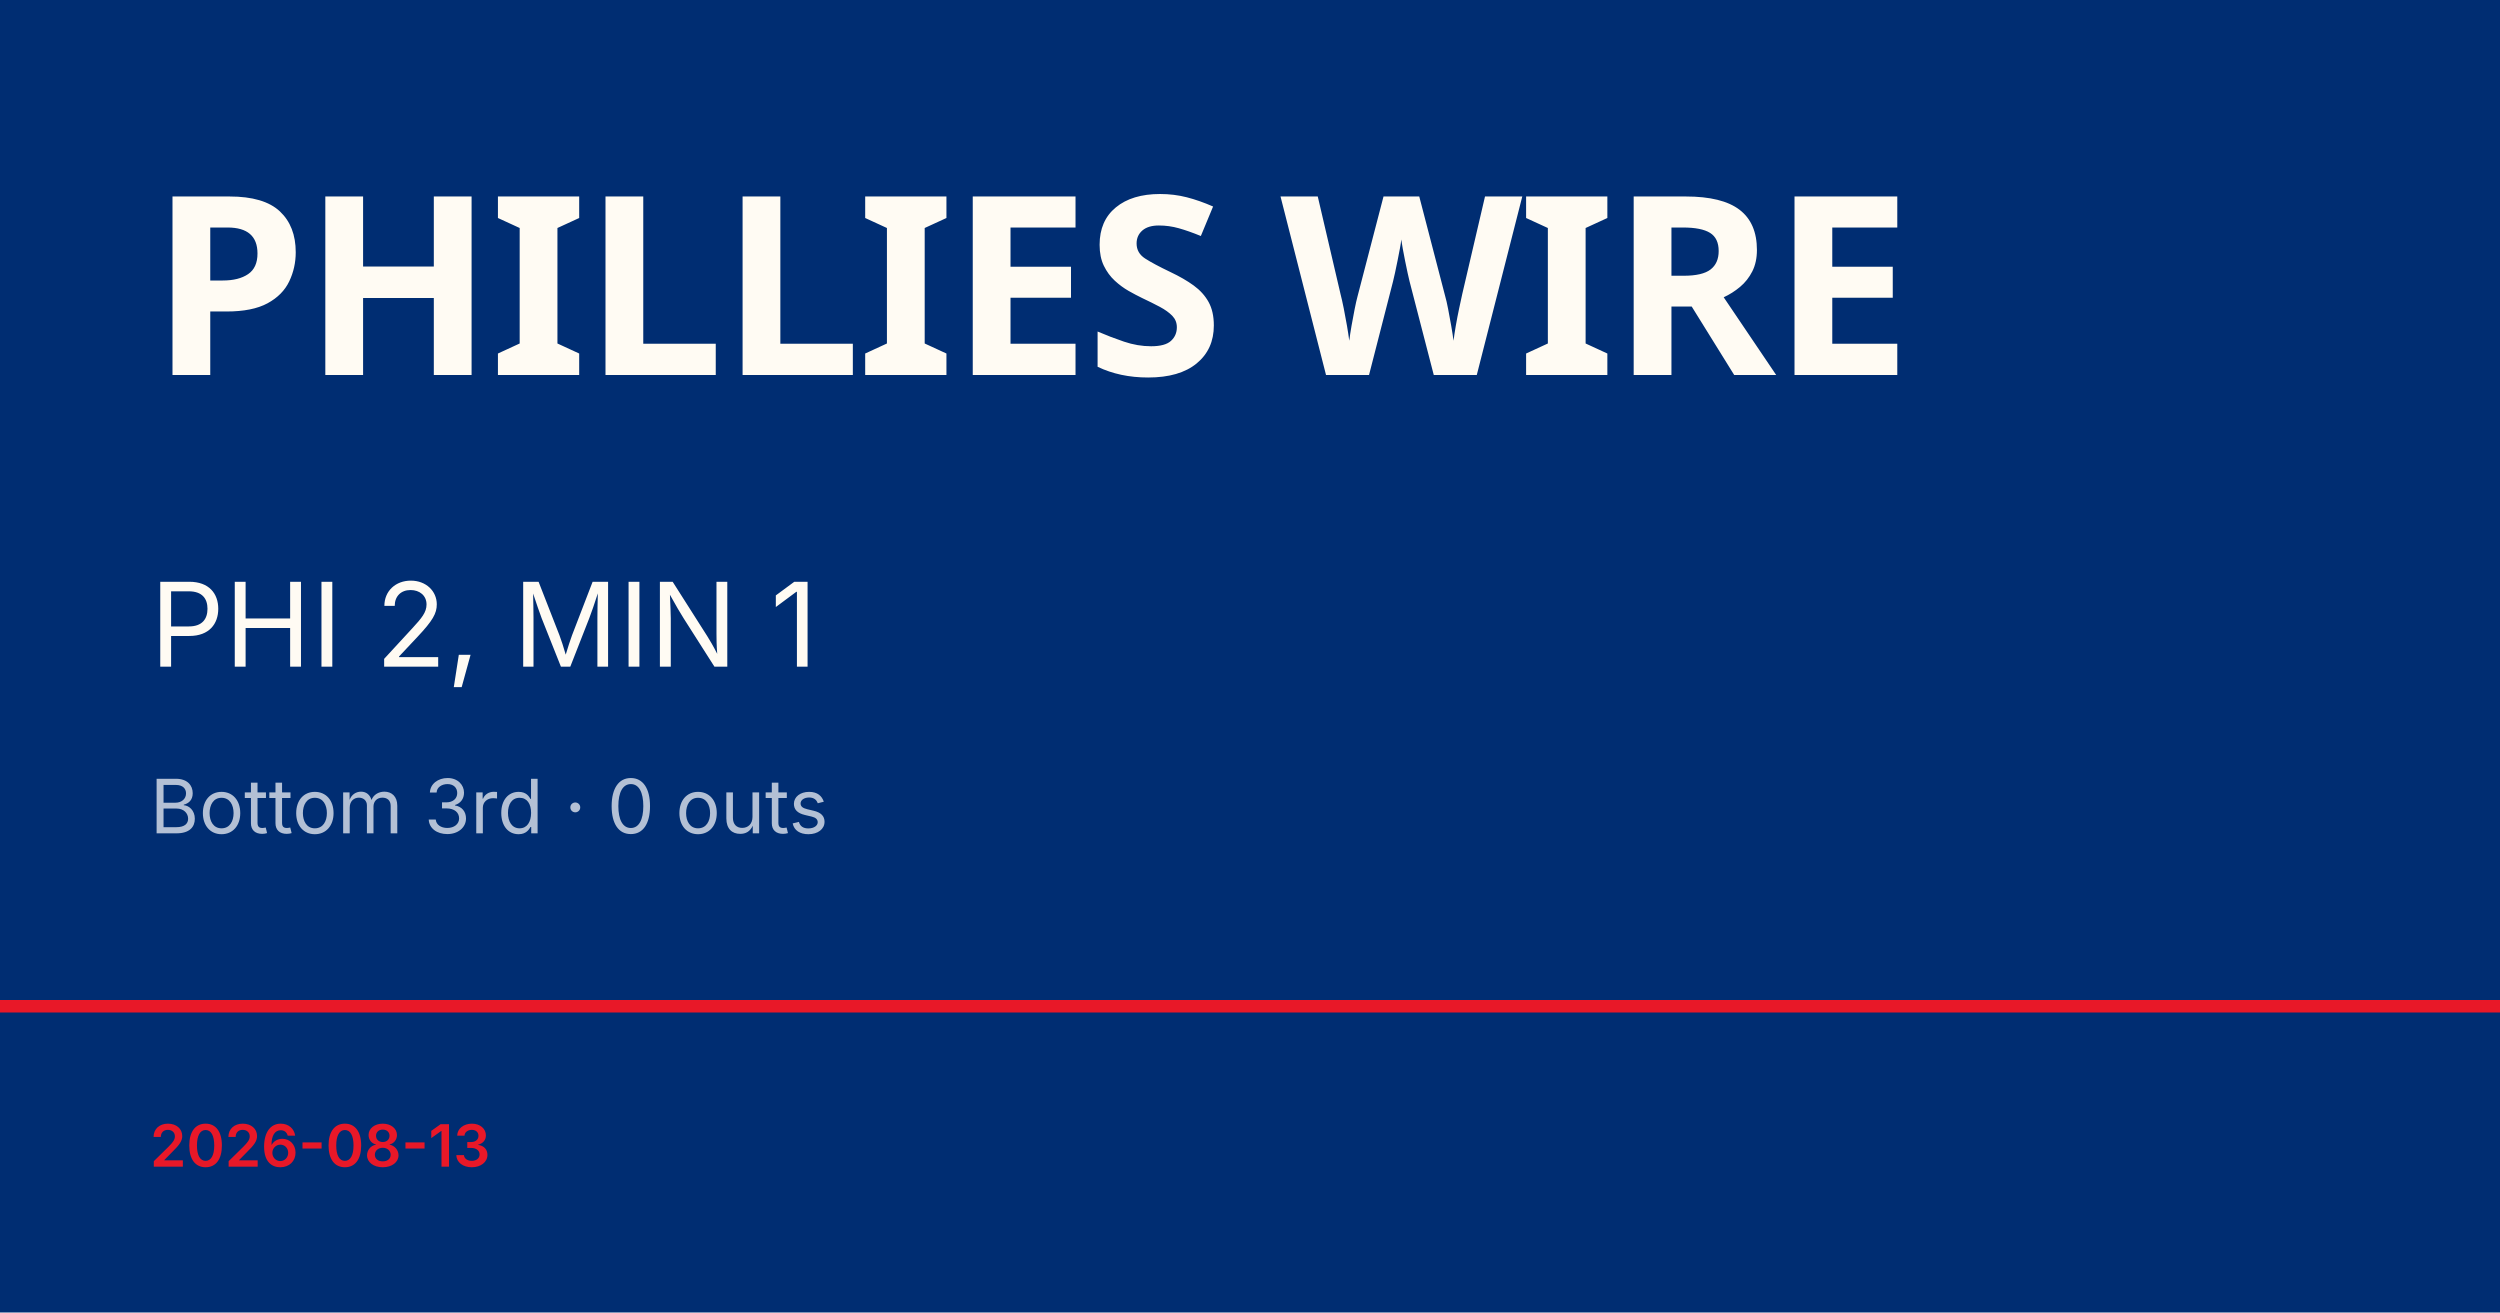
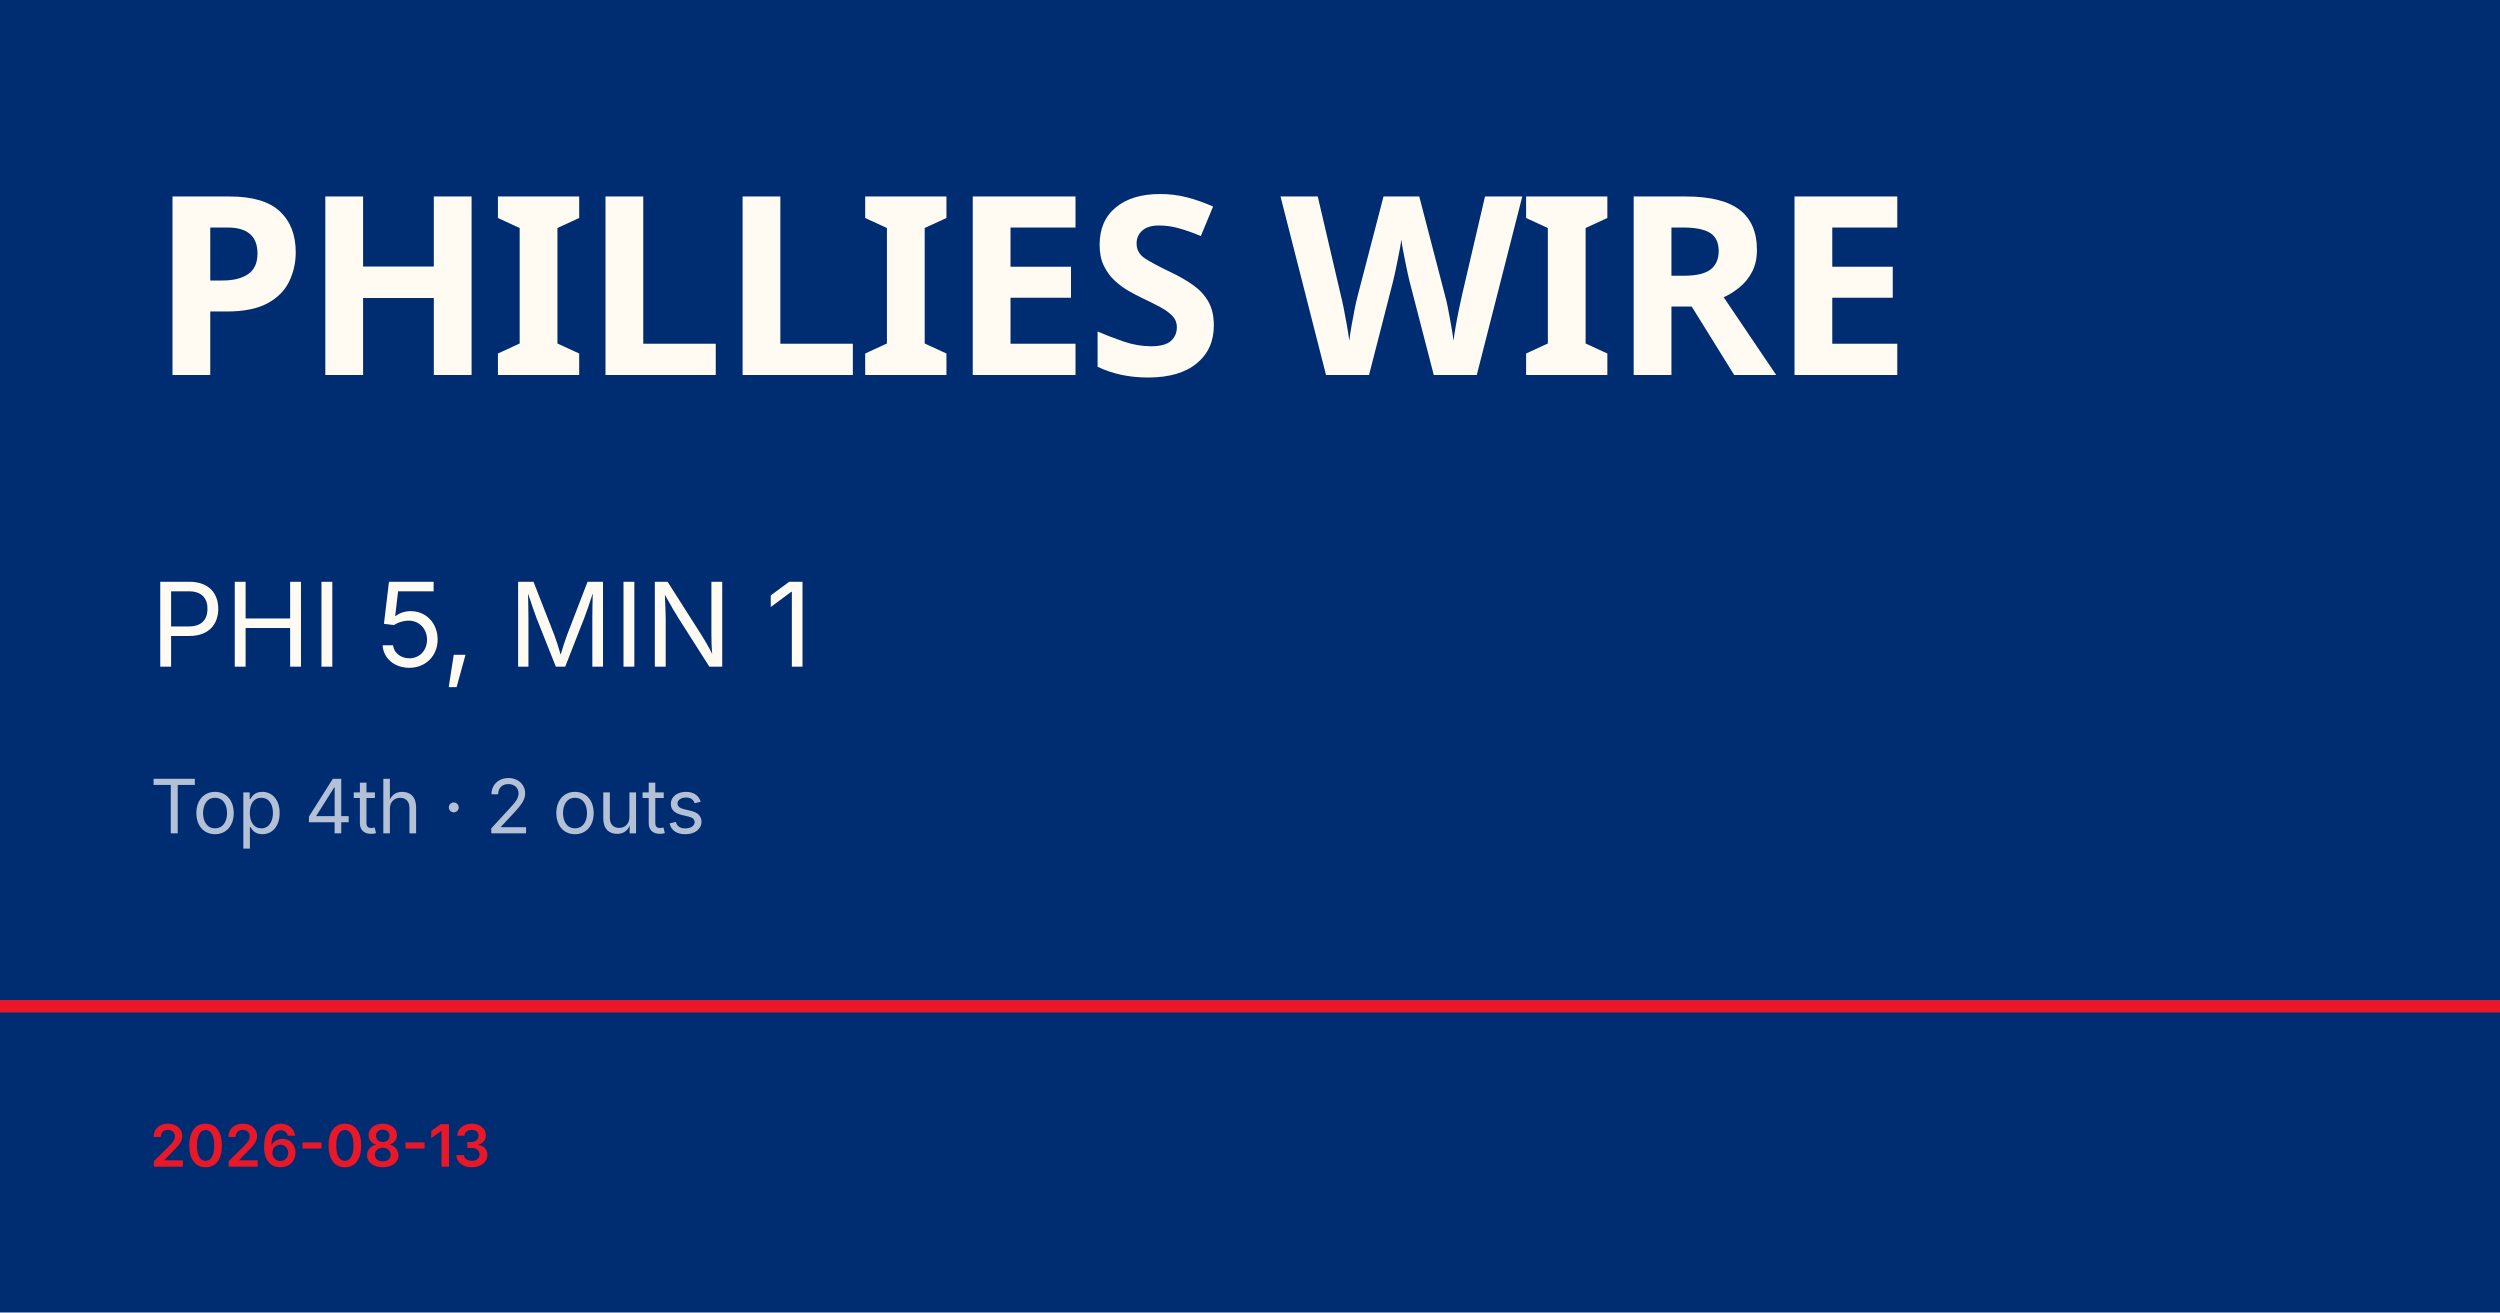
<svg xmlns="http://www.w3.org/2000/svg" viewBox="0 0 1200 630">
  <rect width="1200" height="630" fill="#002d72" />
  <rect y="480" width="1200" height="6" fill="#e81828" />
  <text x="72" y="180" font-family="Barlow Condensed, Impact, sans-serif" font-size="120" font-weight="900" fill="#fffbf3" letter-spacing="-2">PHILLIES WIRE</text>
-   <text x="72" y="320" font-family="Inter, Helvetica, sans-serif" font-size="56" fill="#fffbf3">PHI 2, MIN 1</text>
-   <text x="72" y="400" font-family="Inter, Helvetica, sans-serif" font-size="36" fill="rgba(255,255,255,0.7)">Bottom 3rd · 0 outs</text>
+   <text x="72" y="320" font-family="Inter, Helvetica, sans-serif" font-size="56" fill="#fffbf3">PHI 5, MIN 1</text>
+   <text x="72" y="400" font-family="Inter, Helvetica, sans-serif" font-size="36" fill="rgba(255,255,255,0.7)">Top 4th · 2 outs</text>
  <text x="72" y="560" font-family="Inter, Helvetica, sans-serif" font-size="28" fill="#e81828" font-weight="600">2026-08-13</text>
</svg>
